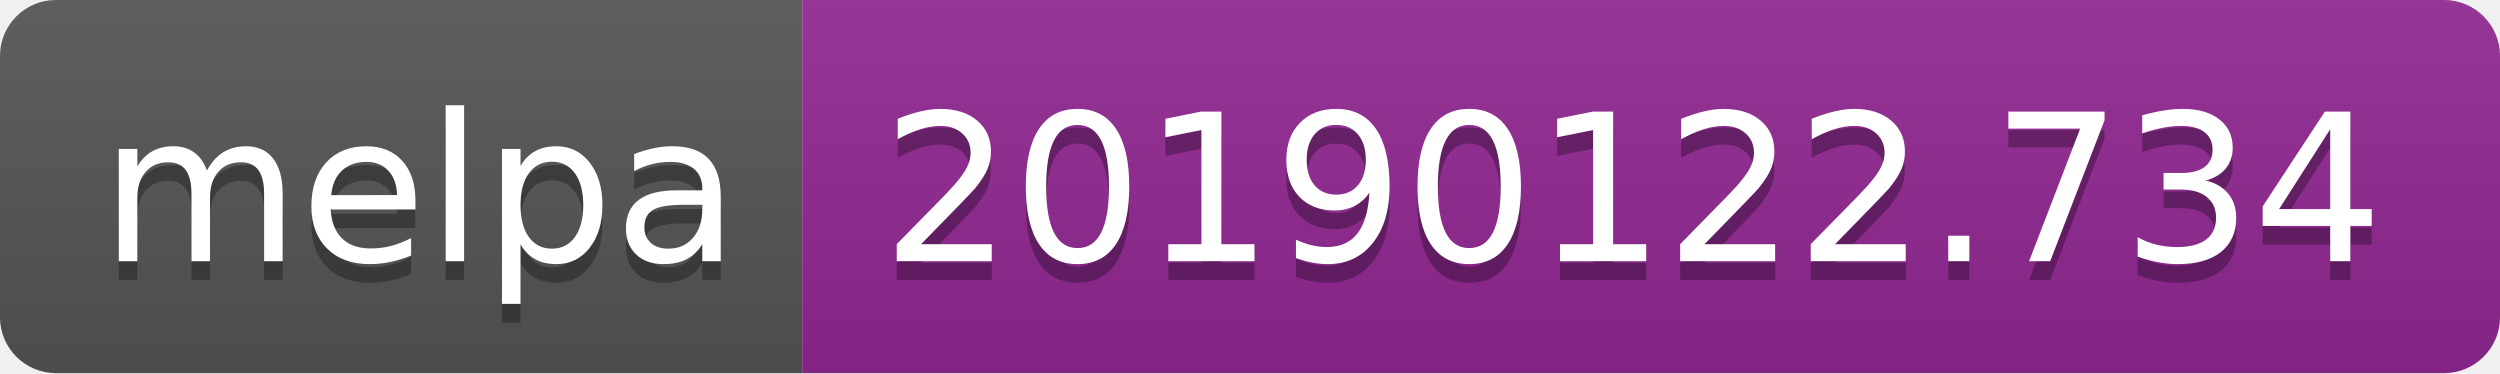
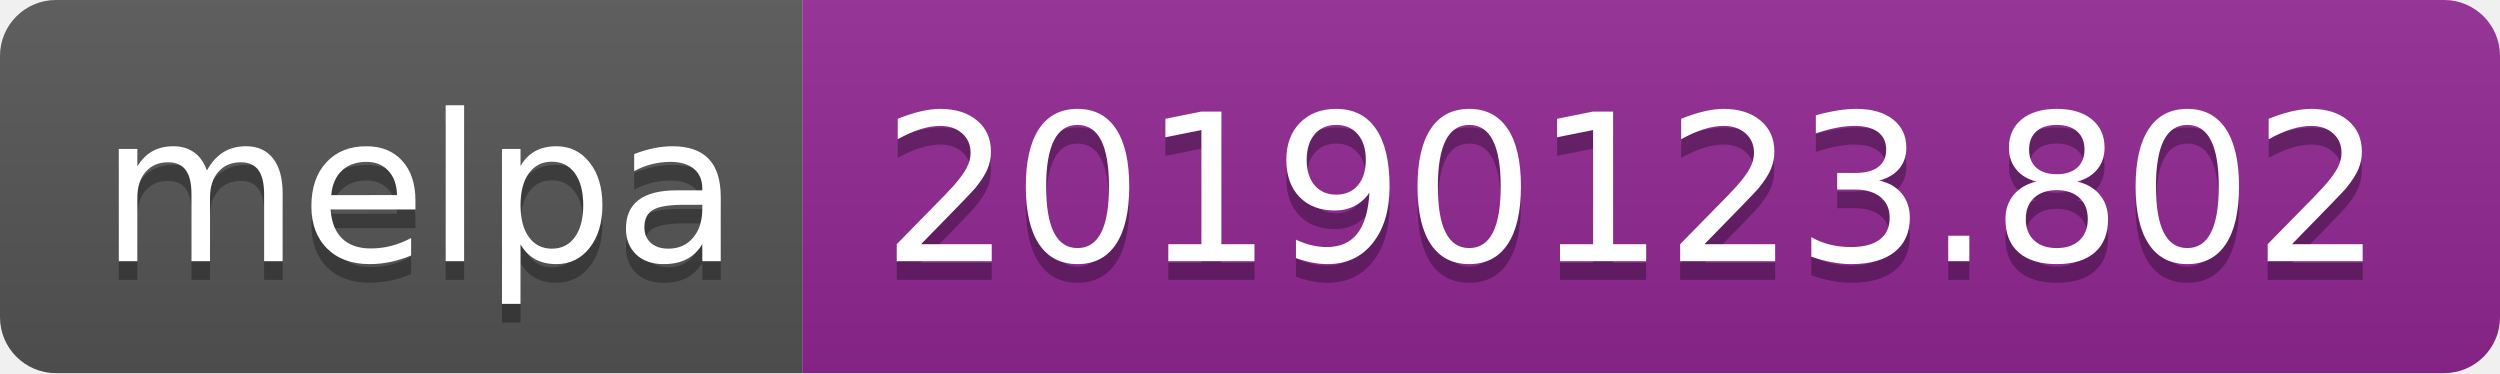
<svg xmlns="http://www.w3.org/2000/svg" width="134" height="20">
  <linearGradient id="b" x2="0" y2="100%">
    <stop offset="0" stop-color="#bbb" stop-opacity=".1" />
    <stop offset="1" stop-opacity=".1" />
  </linearGradient>
  <clipPath id="a">
    <rect width="134" height="20" rx="3" fill="#fff" />
  </clipPath>
  <g clip-path="url(#a)">
    <path fill="#555" d="M0 0h43v20H0z" />
    <path fill="#922793" d="M43 0h91v20H43z" />
    <path fill="url(#b)" d="M0 0h134v20H0z" />
  </g>
  <g fill="#fff" text-anchor="middle" font-family="DejaVu Sans,Verdana,Geneva,sans-serif" font-size="110">
    <text x="225" y="150" fill="#010101" fill-opacity=".3" transform="scale(.1)" textLength="330">melpa</text>
    <text x="225" y="140" transform="scale(.1)" textLength="330">melpa</text>
-     <text x="875" y="150" fill="#010101" fill-opacity=".3" transform="scale(.1)" textLength="810">20190122.734</text>
-     <text x="875" y="140" transform="scale(.1)" textLength="810">20190122.734</text>
+     <text x="875" y="150" fill="#010101" fill-opacity=".3" transform="scale(.1)" textLength="810">20190123.802</text>
+     <text x="875" y="140" transform="scale(.1)" textLength="810">20190123.802</text>
  </g>
</svg>
